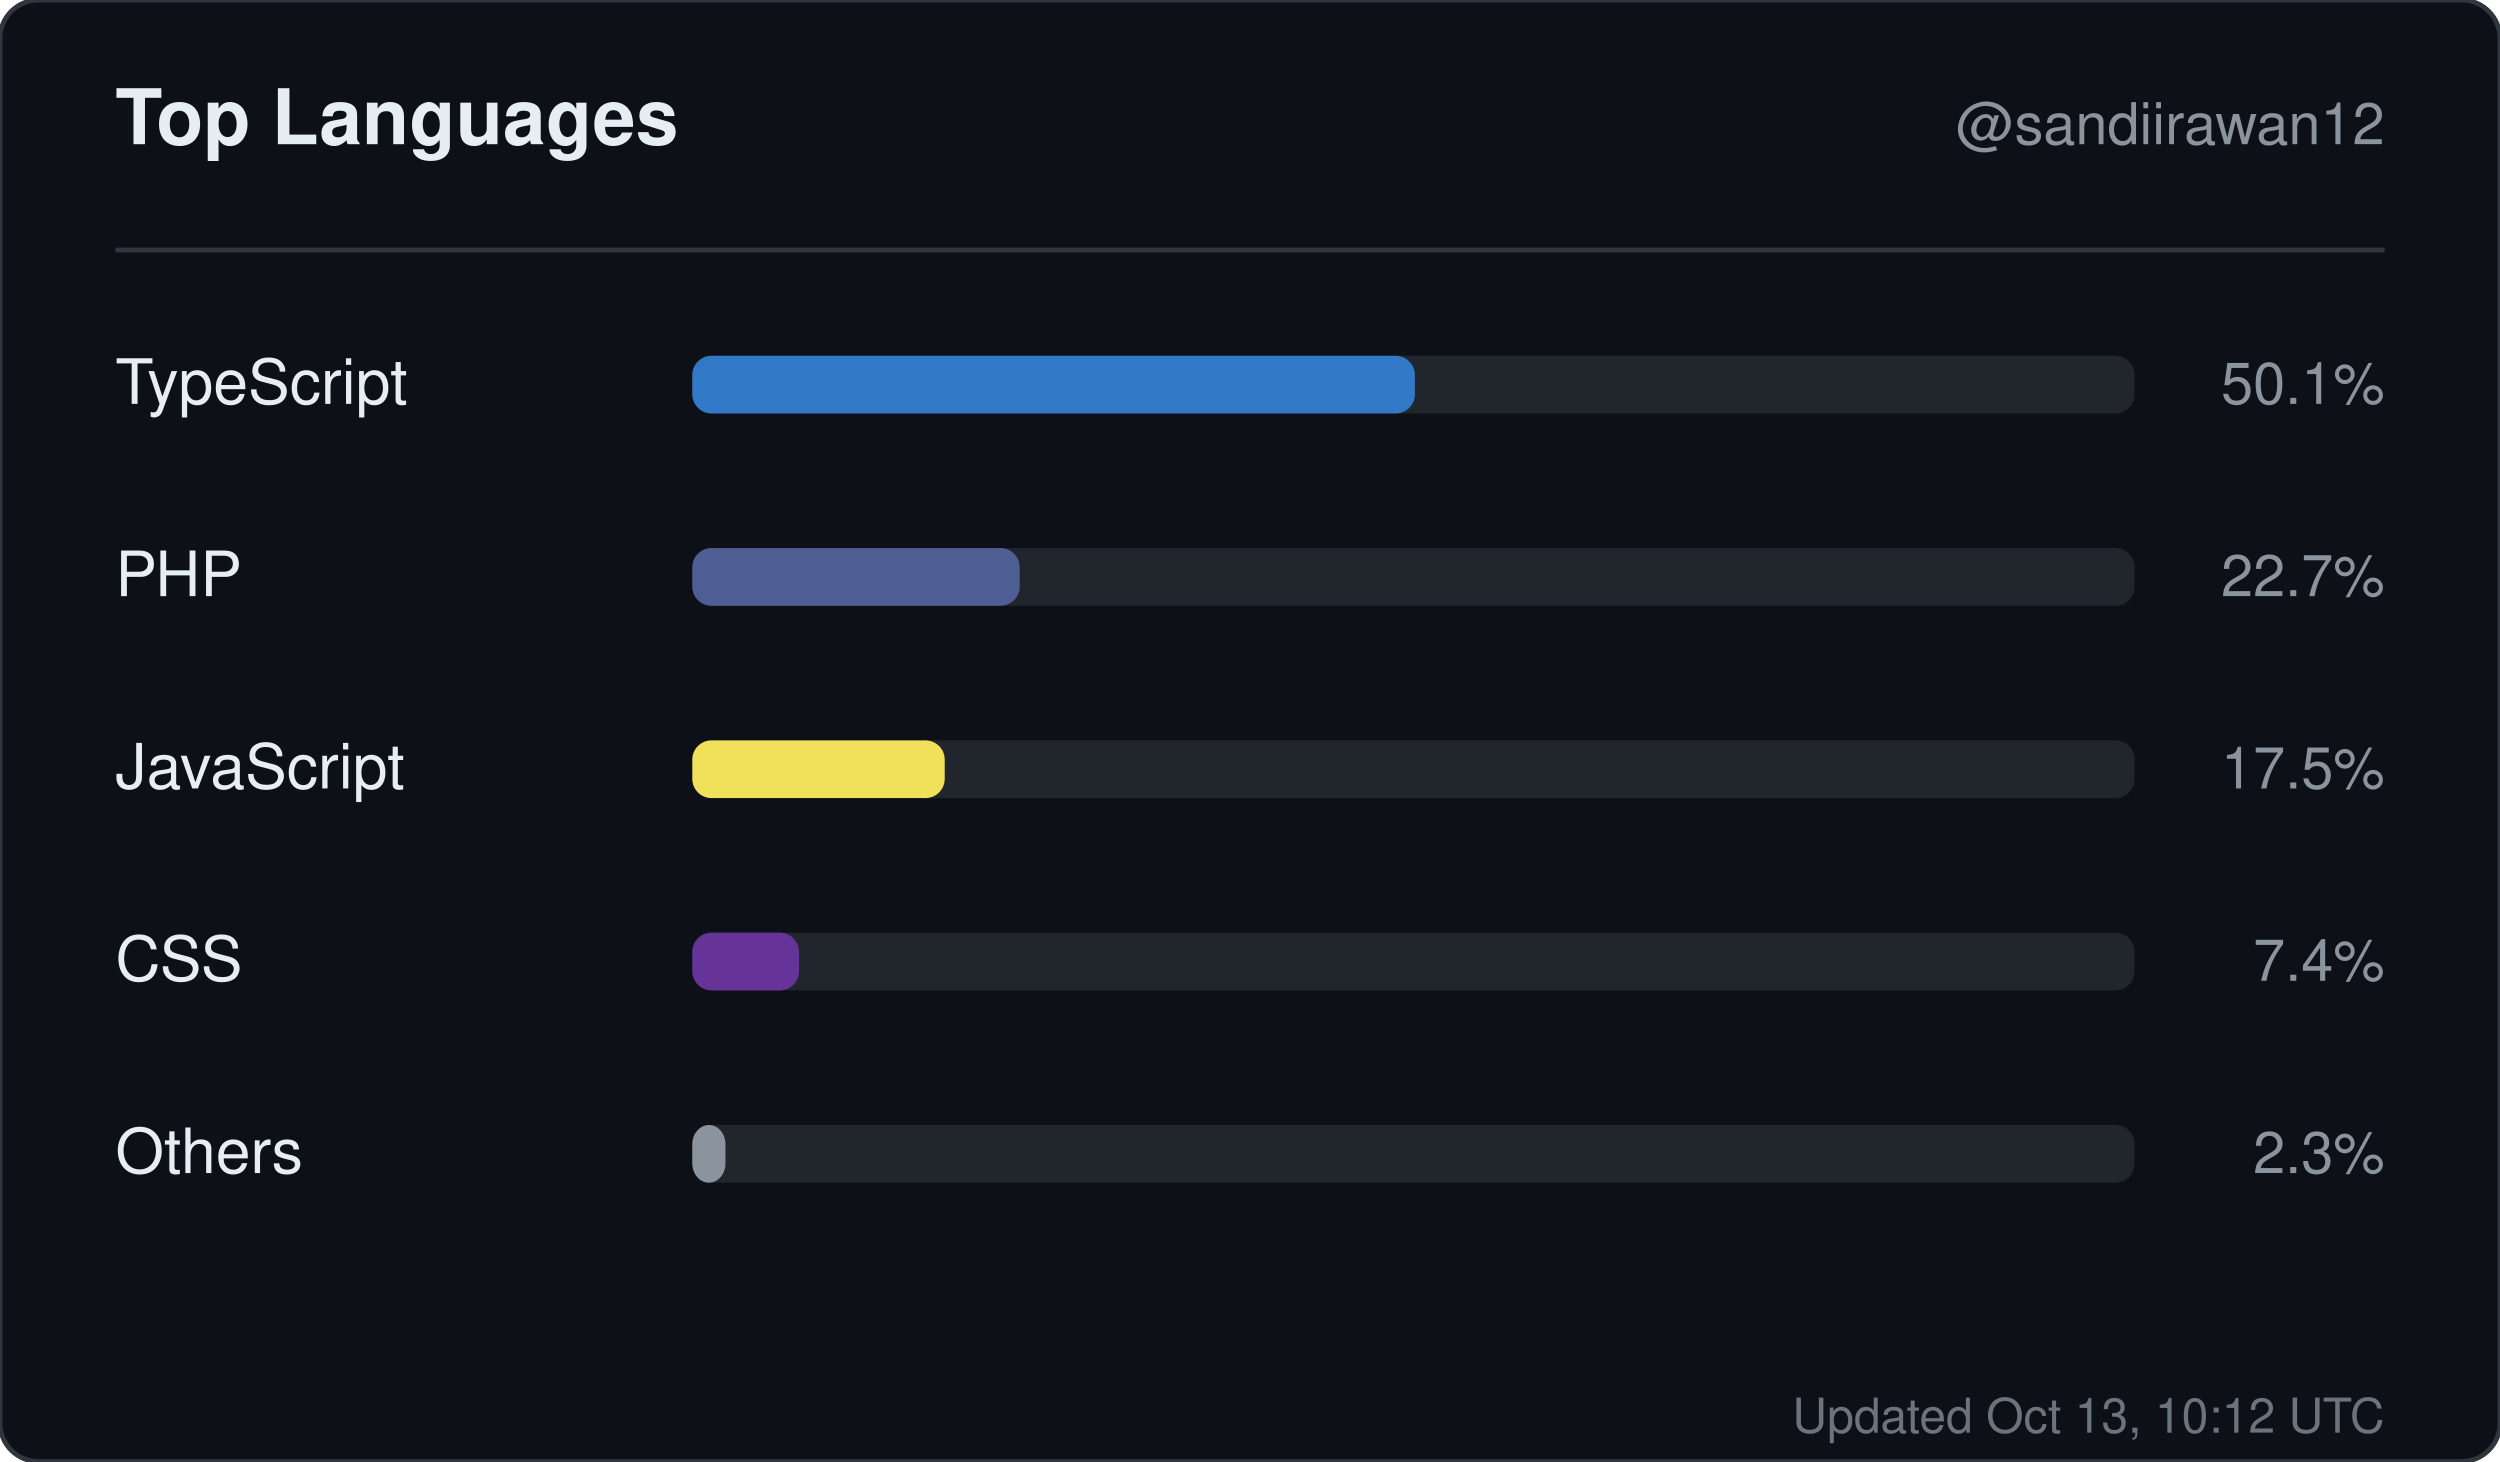
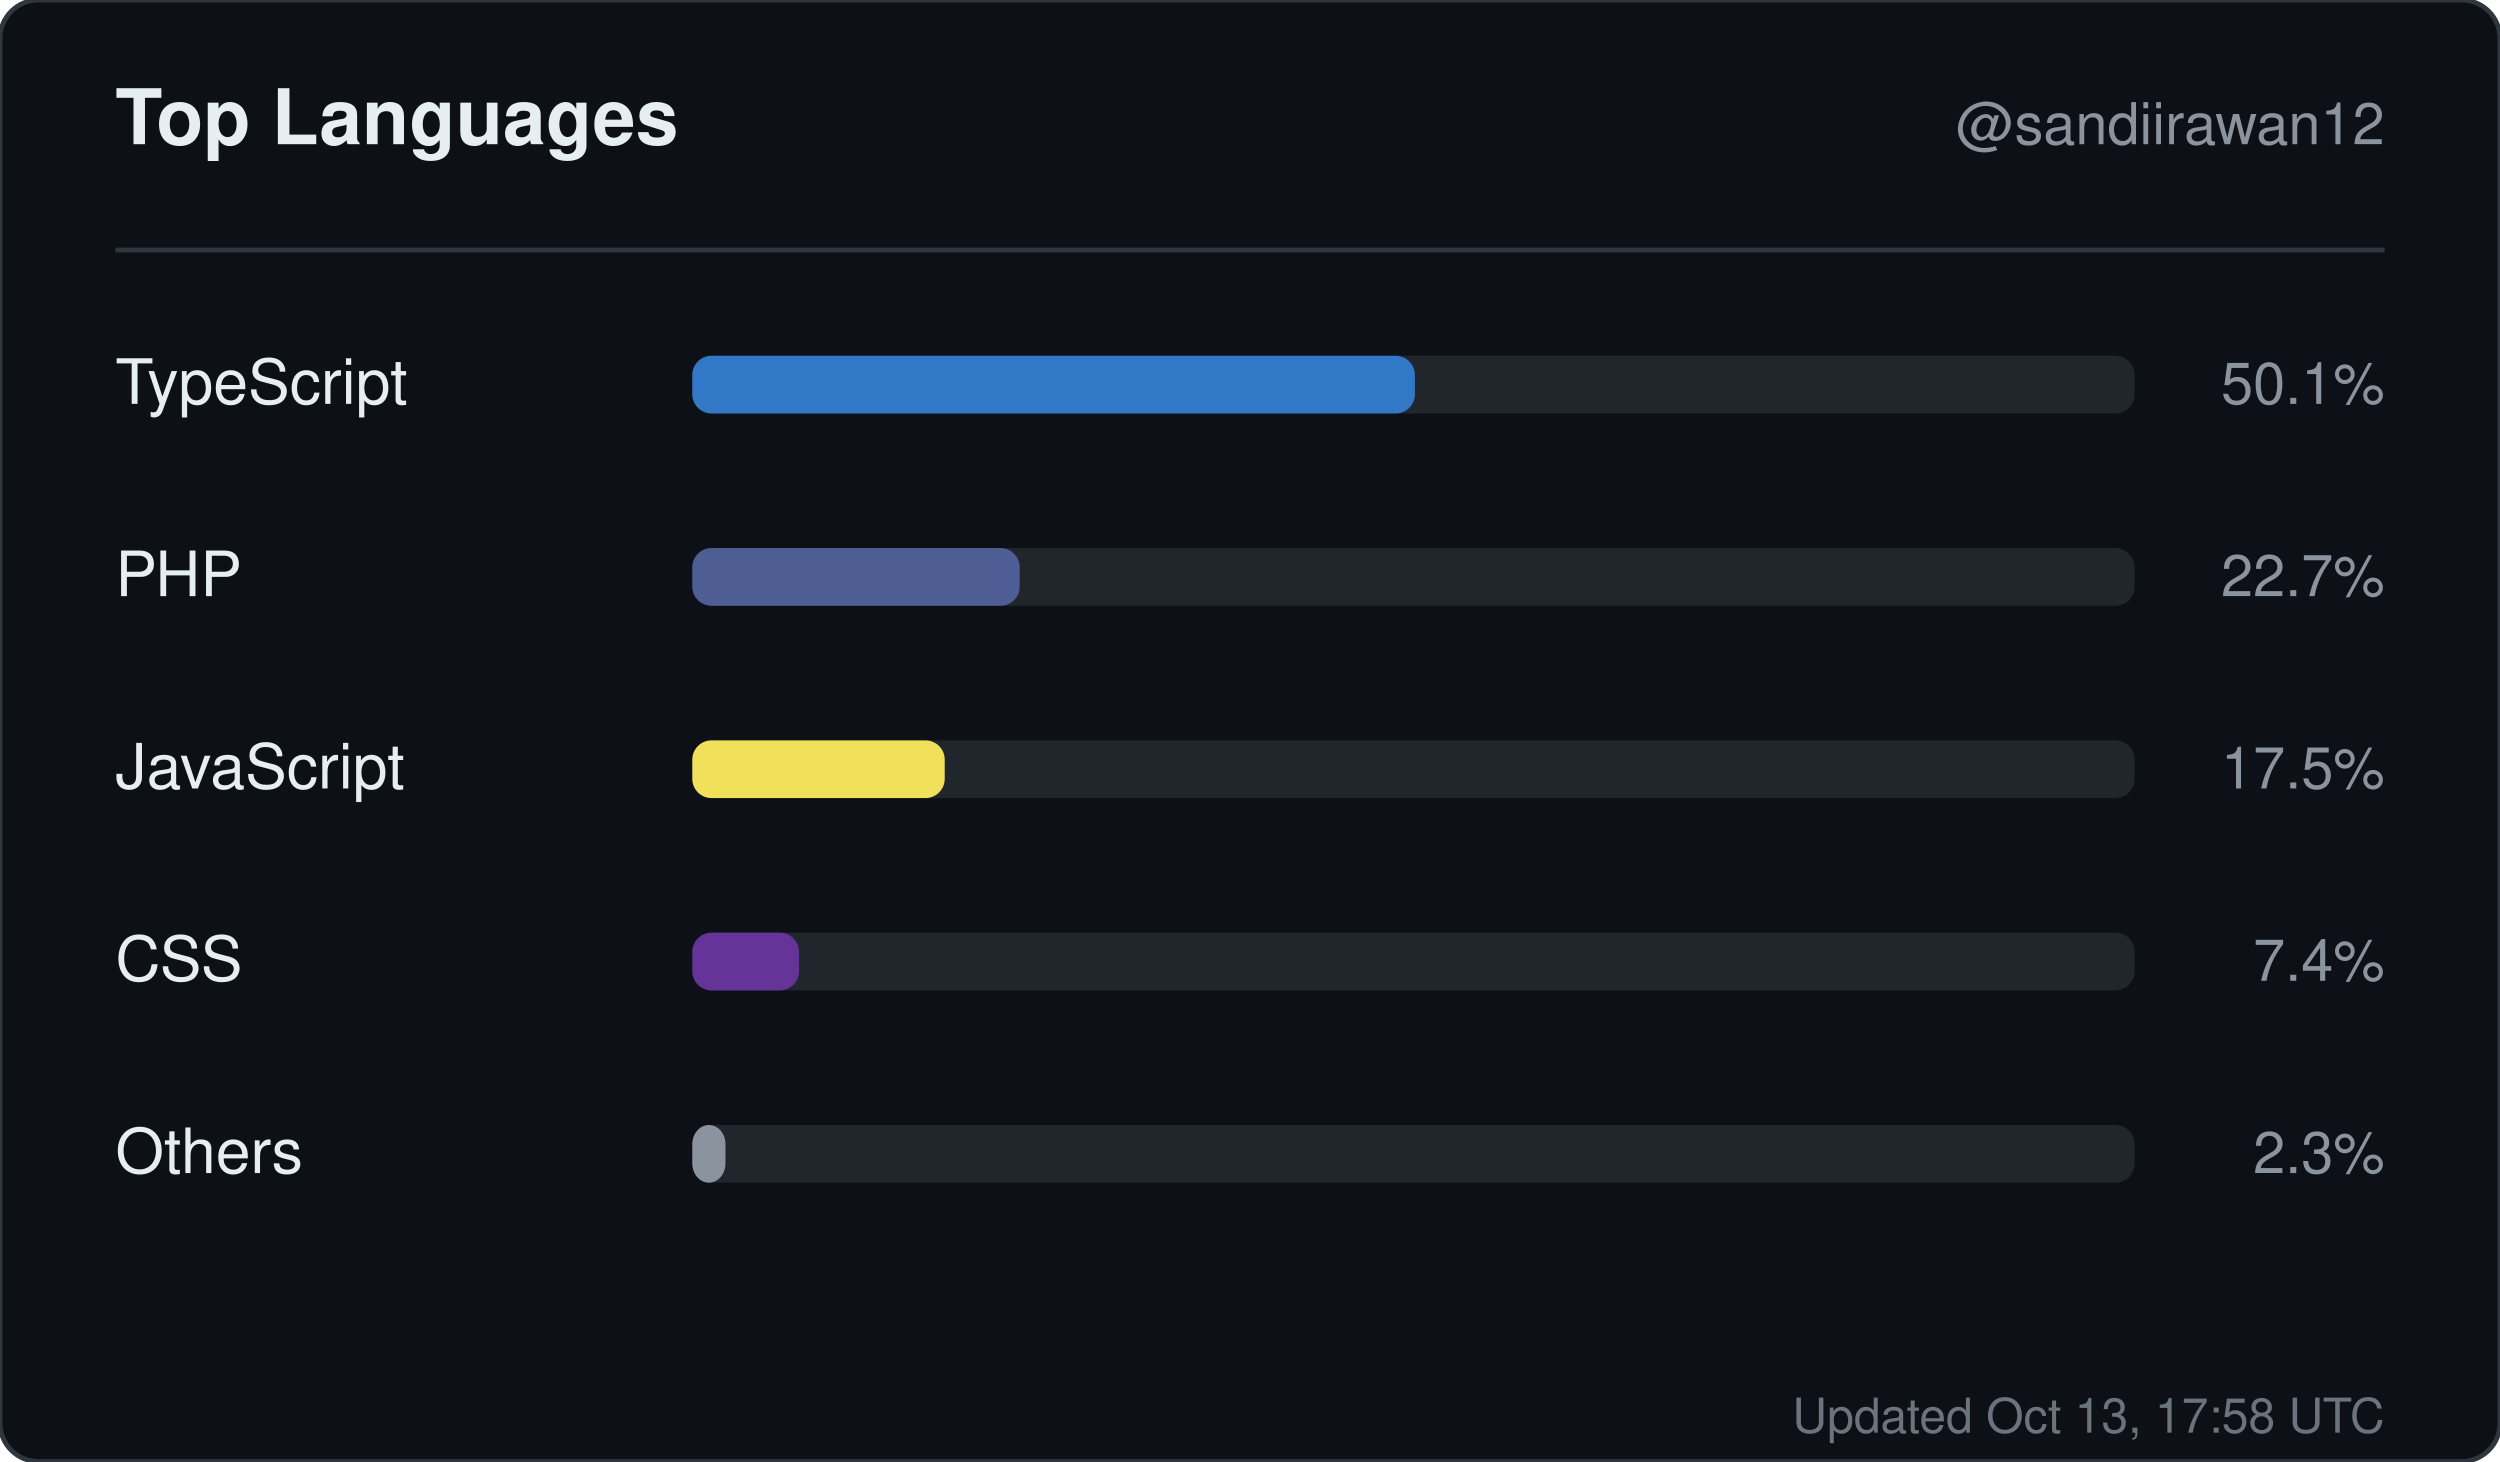
<svg xmlns="http://www.w3.org/2000/svg" width="520" height="304" viewBox="0 0 520 304" role="img" aria-label="Top languages for sandiirawan12">
  <rect width="520" height="304" rx="8" fill="#0d1117" stroke="#30363d" />
  <g font-family="-apple-system, BlinkMacSystemFont, Segoe UI, Helvetica, Arial, sans-serif">
    <text x="24" y="30" fill="#e6edf3" font-size="16" font-weight="700">Top Languages</text>
    <text x="496" y="30" fill="#8b949e" font-size="12" text-anchor="end">@sandiirawan12</text>
    <line x1="24" y1="52" x2="496" y2="52" stroke="#30363d" />
    <text x="24" y="84" fill="#e6edf3" font-size="13">TypeScript</text>
    <rect x="144" y="74" width="300" height="12" rx="4" fill="#21262d" />
    <rect x="144" y="74" width="150.3" height="12" rx="4" fill="#3178c6" />
    <text x="496" y="84" fill="#8b949e" font-size="12" text-anchor="end">50.1%</text>
    <text x="24" y="124" fill="#e6edf3" font-size="13">PHP</text>
    <rect x="144" y="114" width="300" height="12" rx="4" fill="#21262d" />
    <rect x="144" y="114" width="68.1" height="12" rx="4" fill="#4F5D95" />
    <text x="496" y="124" fill="#8b949e" font-size="12" text-anchor="end">22.7%</text>
    <text x="24" y="164" fill="#e6edf3" font-size="13">JavaScript</text>
    <rect x="144" y="154" width="300" height="12" rx="4" fill="#21262d" />
    <rect x="144" y="154" width="52.5" height="12" rx="4" fill="#f1e05a" />
    <text x="496" y="164" fill="#8b949e" font-size="12" text-anchor="end">17.5%</text>
    <text x="24" y="204" fill="#e6edf3" font-size="13">CSS</text>
    <rect x="144" y="194" width="300" height="12" rx="4" fill="#21262d" />
    <rect x="144" y="194" width="22.2" height="12" rx="4" fill="#663399" />
    <text x="496" y="204" fill="#8b949e" font-size="12" text-anchor="end">7.4%</text>
    <text x="24" y="244" fill="#e6edf3" font-size="13">Others</text>
    <rect x="144" y="234" width="300" height="12" rx="4" fill="#21262d" />
    <rect x="144" y="234" width="6.9" height="12" rx="4" fill="#8b949e" />
    <text x="496" y="244" fill="#8b949e" font-size="12" text-anchor="end">2.3%</text>
-     <text x="496" y="298" fill="#8b949e" font-size="10" text-anchor="end" opacity="0.75">Updated Oct 13, 10:12 UTC</text>
+     <text x="496" y="298" fill="#8b949e" font-size="10" text-anchor="end" opacity="0.75">Updated Oct 13, 17:58 UTC</text>
  </g>
</svg>
